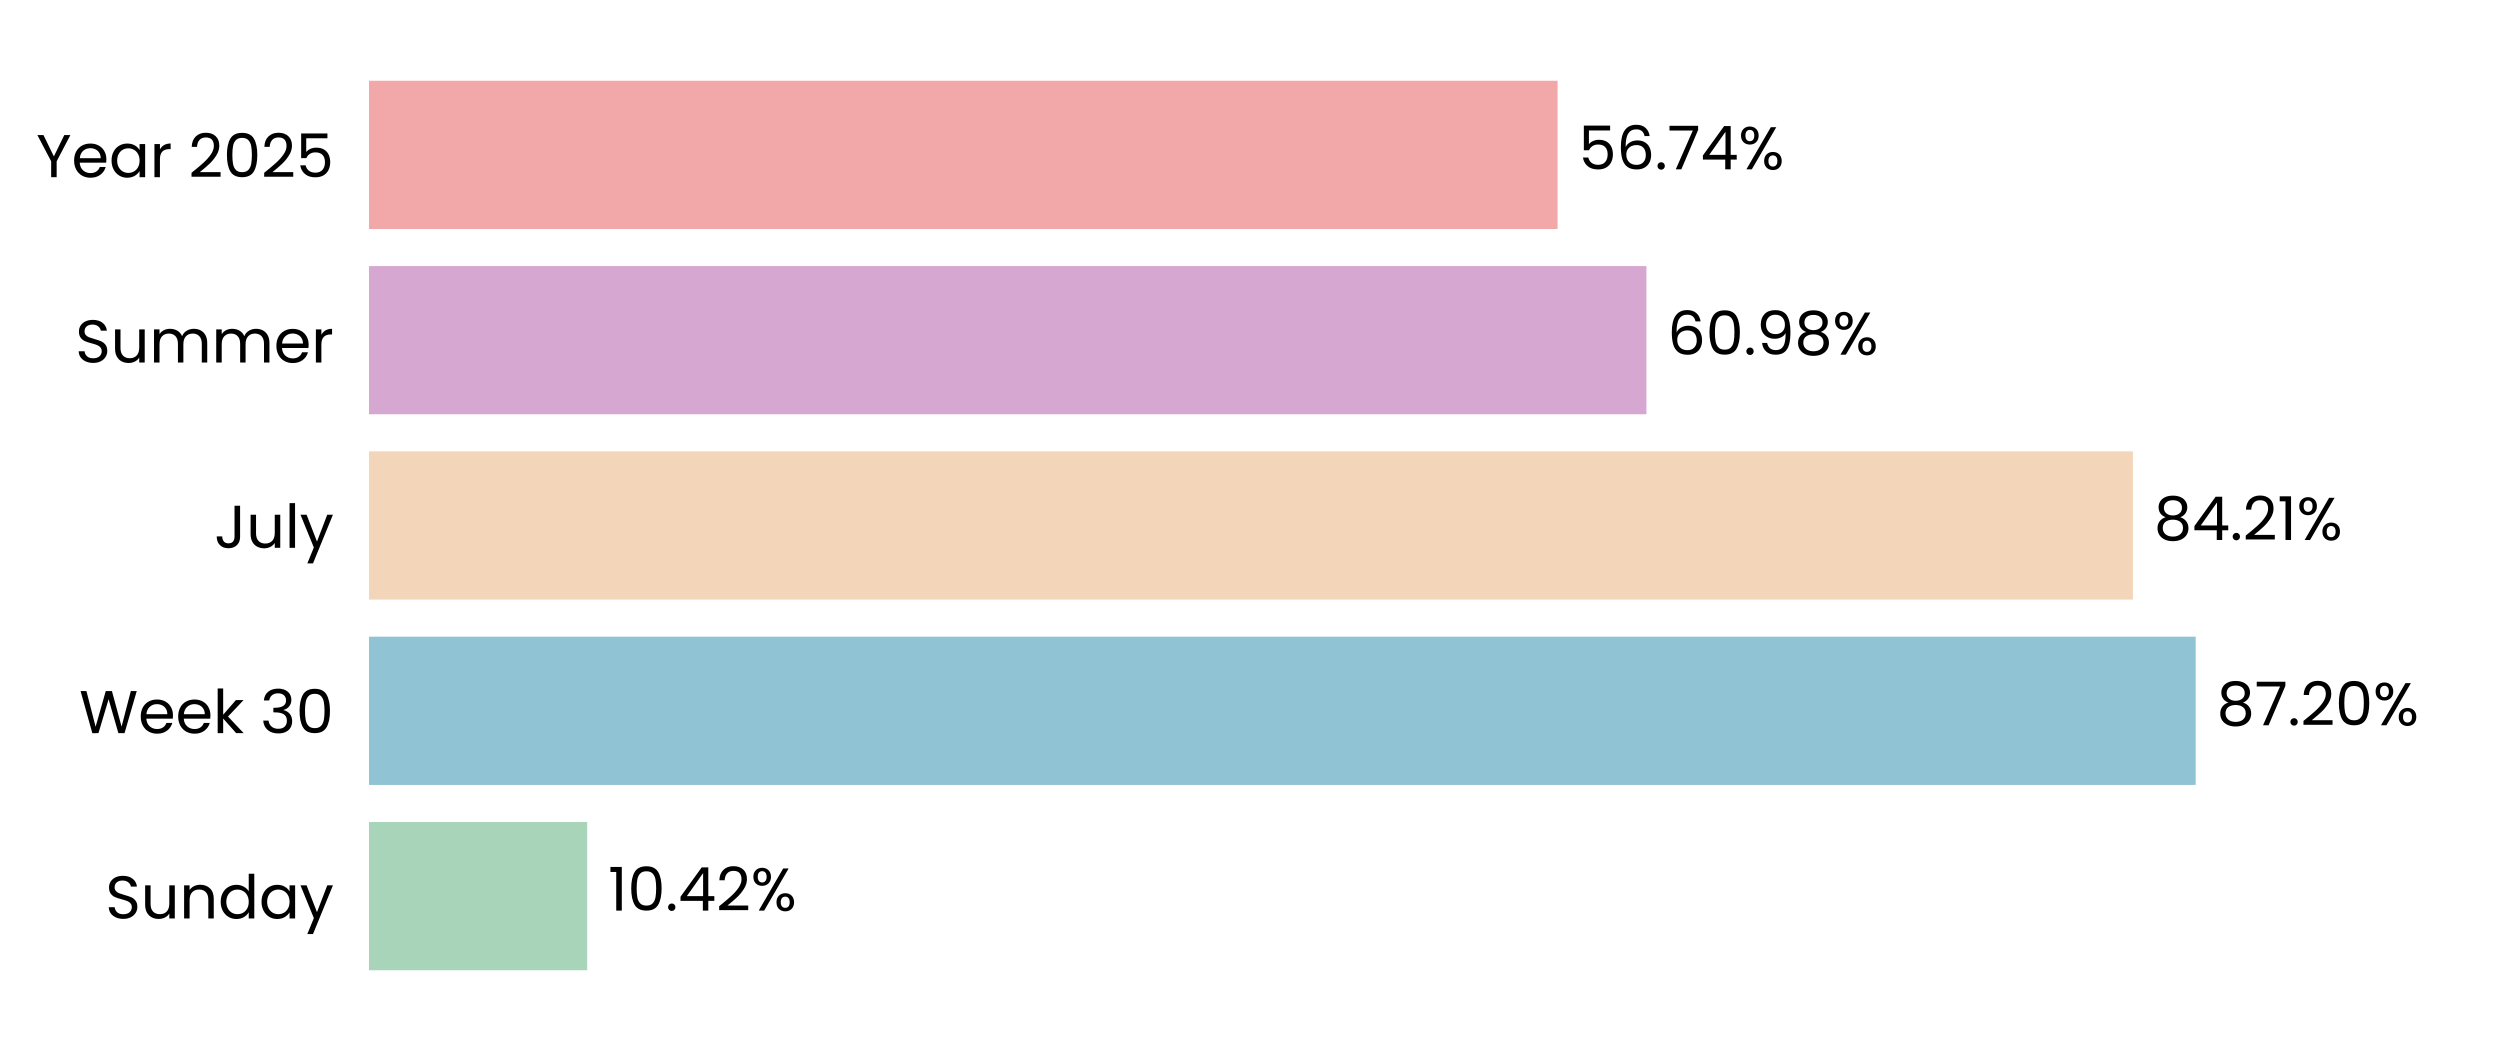
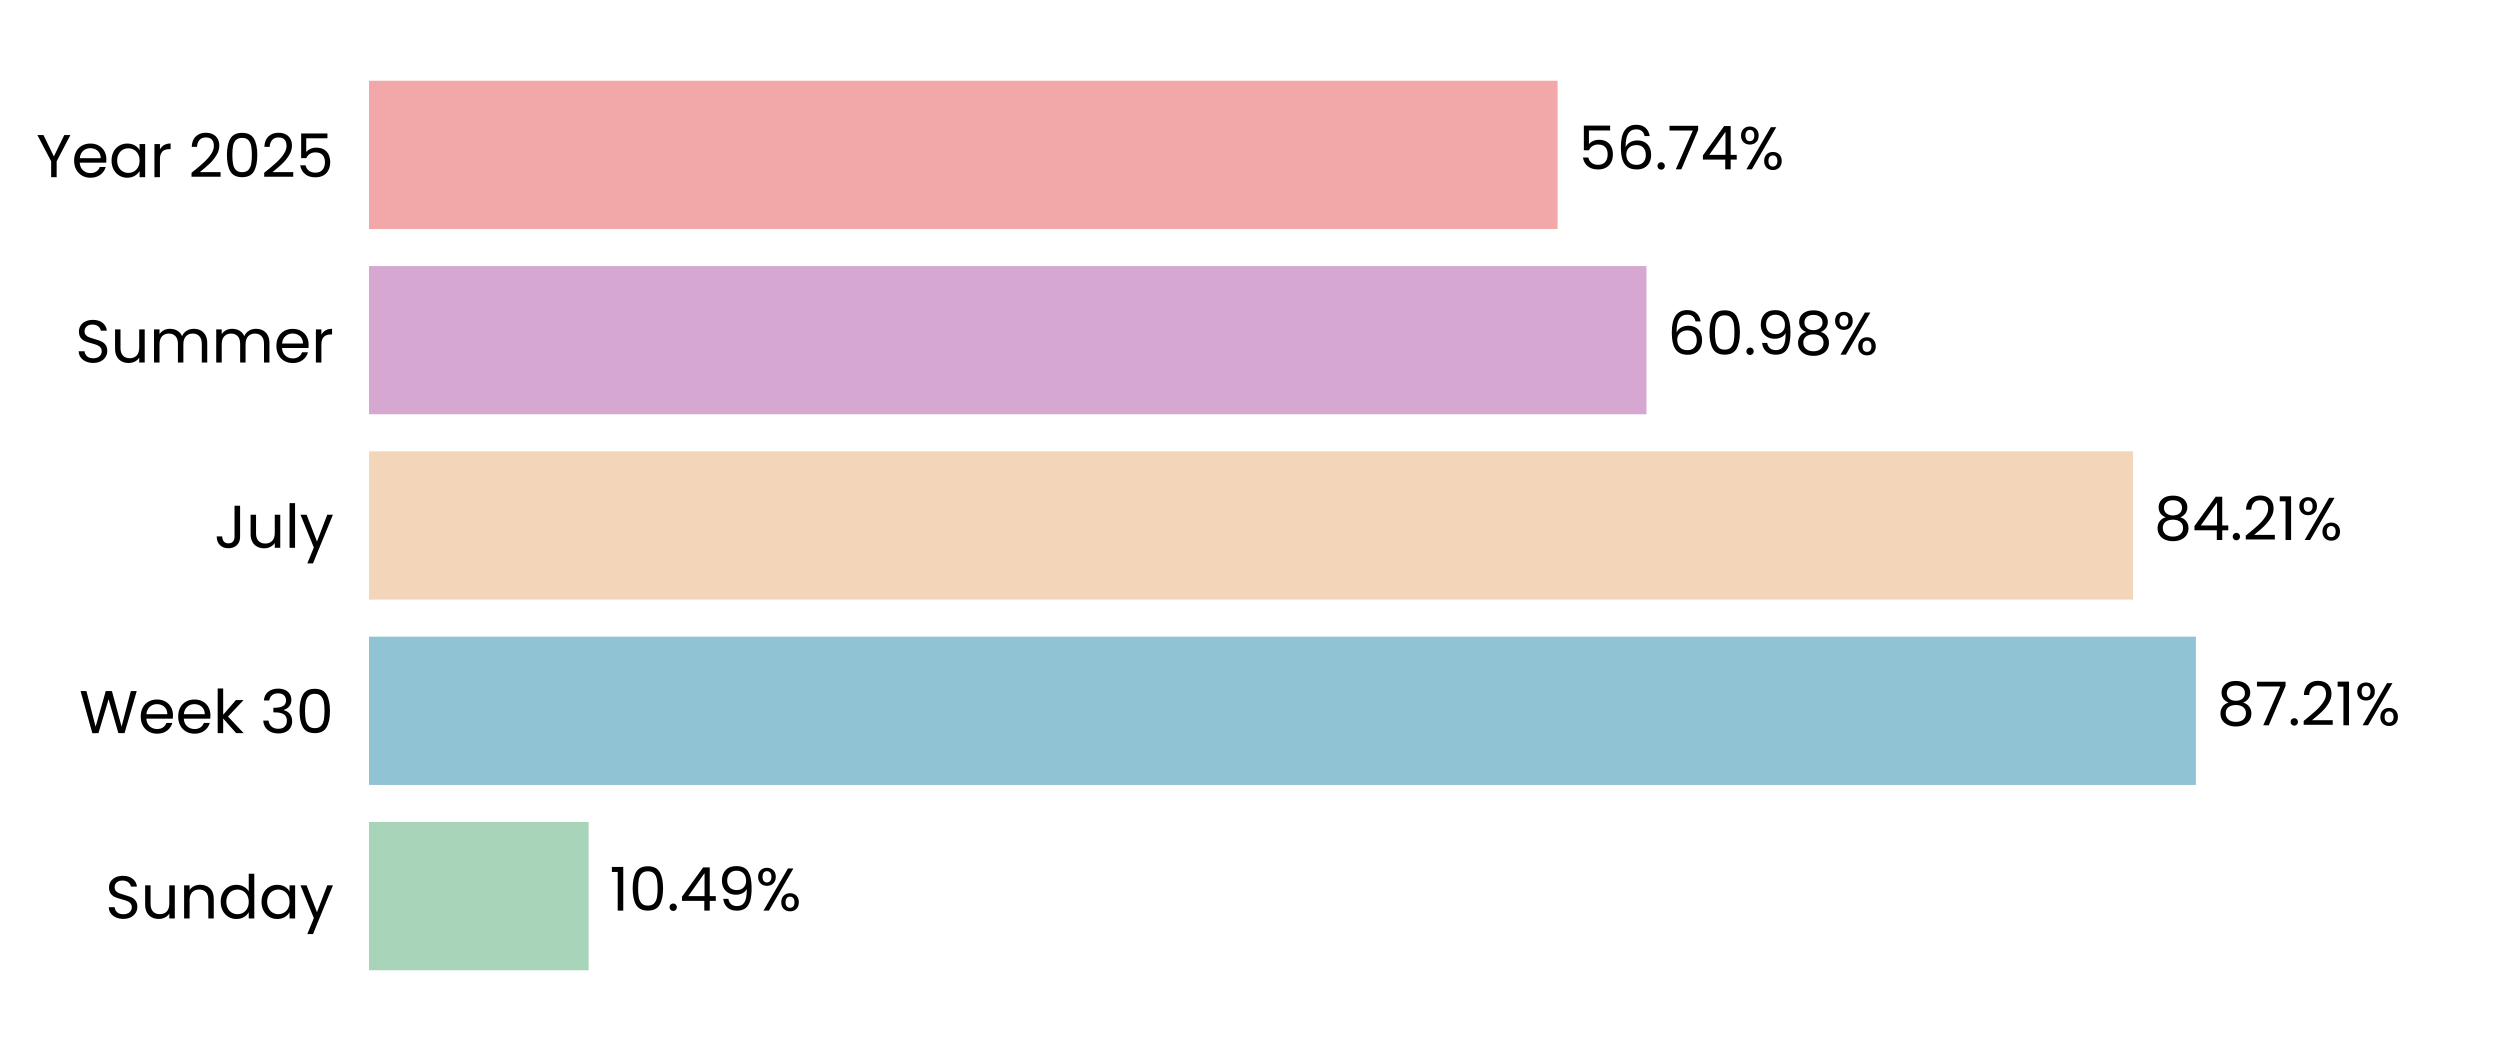
<svg xmlns="http://www.w3.org/2000/svg" xmlns:xlink="http://www.w3.org/1999/xlink" width="496.691pt" height="208.8pt" viewBox="0 0 496.691 208.8" version="1.1">
  <defs>
    <style type="text/css">*{stroke-linejoin: round; stroke-linecap: butt}</style>
  </defs>
  <g id="figure_1">
    <g id="patch_1">
      <path d="M 0 208.8  L 496.691 208.8  L 496.691 0  L 0 0  L 0 208.8  z " style="fill: none" />
    </g>
    <g id="axes_1">
      <g id="patch_2">
        <path d="M 73.311 201.6  L 489.491 201.6  L 489.491 7.2  L 73.311 7.2  L 73.311 201.6  z " style="fill: none" />
      </g>
      <g id="patch_3">
-         <path d="M 73.311 192.764  L 116.663 192.764  L 116.663 163.309  L 73.311 163.309  z " clip-path="url(#paa8c75a801)" style="fill: #a8d5ba" />
+         <path d="M 73.311 192.764  L 116.952 192.764  L 116.952 163.309  L 73.311 163.309  z " clip-path="url(#p6e2fade4f8)" style="fill: #a8d5ba" />
      </g>
      <g id="patch_4">
-         <path d="M 73.311 155.945  L 436.23 155.945  L 436.23 126.491  L 73.311 126.491  z " clip-path="url(#paa8c75a801)" style="fill: #90c3d4" />
+         <path d="M 73.311 155.945  L 436.271 155.945  L 436.271 126.491  L 73.311 126.491  z " clip-path="url(#p6e2fade4f8)" style="fill: #90c3d4" />
      </g>
      <g id="patch_5">
-         <path d="M 73.311 119.127  L 423.764 119.127  L 423.764 89.673  L 73.311 89.673  z " clip-path="url(#paa8c75a801)" style="fill: #f3d6ba" />
+         <path d="M 73.311 119.127  L 423.773 119.127  L 423.773 89.673  L 73.311 89.673  z " clip-path="url(#p6e2fade4f8)" style="fill: #f3d6ba" />
      </g>
      <g id="patch_6">
-         <path d="M 73.311 82.309  L 327.109 82.309  L 327.109 52.855  L 73.311 52.855  z " clip-path="url(#paa8c75a801)" style="fill: #d6a8d1" />
+         <path d="M 73.311 82.309  L 327.113 82.309  L 327.113 52.855  L 73.311 52.855  z " clip-path="url(#p6e2fade4f8)" style="fill: #d6a8d1" />
      </g>
      <g id="patch_7">
-         <path d="M 73.311 45.491  L 309.455 45.491  L 309.455 16.036  L 73.311 16.036  z " clip-path="url(#paa8c75a801)" style="fill: #f2a8a8" />
+         <path d="M 73.311 45.491  L 309.456 45.491  L 309.456 16.036  L 73.311 16.036  z " clip-path="url(#p6e2fade4f8)" style="fill: #f2a8a8" />
      </g>
      <g id="matplotlib.axis_1">
        <g id="ytick_1">
          <g id="text_1">
            <g transform="translate(20.92875 182.4764) scale(0.12 -0.12)">
              <defs>
                <path id="Poppins-Regular-53" d="M 1907 -45  Q 1466 -45 1117 112  Q 768 269 569 547  Q 371 826 365 1190  L 986 1190  Q 1018 877 1245 662  Q 1472 448 1907 448  Q 2323 448 2563 656  Q 2803 864 2803 1190  Q 2803 1446 2662 1606  Q 2522 1766 2310 1849  Q 2099 1933 1741 2029  Q 1299 2144 1033 2259  Q 768 2374 579 2620  Q 390 2867 390 3283  Q 390 3648 576 3929  Q 762 4211 1098 4364  Q 1434 4518 1869 4518  Q 2496 4518 2896 4204  Q 3296 3891 3347 3373  L 2707 3373  Q 2675 3629 2438 3824  Q 2202 4019 1811 4019  Q 1446 4019 1216 3830  Q 986 3642 986 3302  Q 986 3059 1123 2905  Q 1261 2752 1462 2672  Q 1664 2592 2029 2490  Q 2470 2368 2739 2249  Q 3008 2131 3200 1884  Q 3392 1638 3392 1216  Q 3392 890 3219 602  Q 3046 314 2707 134  Q 2368 -45 1907 -45  z " transform="scale(0.015625)" />
                <path id="Poppins-Regular-75" d="M 3603 3507  L 3603 0  L 3021 0  L 3021 518  Q 2854 250 2556 99  Q 2259 -51 1901 -51  Q 1491 -51 1164 118  Q 838 288 649 627  Q 461 966 461 1453  L 461 3507  L 1037 3507  L 1037 1530  Q 1037 1011 1299 732  Q 1562 454 2016 454  Q 2483 454 2752 742  Q 3021 1030 3021 1581  L 3021 3507  L 3603 3507  z " transform="scale(0.015625)" />
                <path id="Poppins-Regular-6e" d="M 2202 3571  Q 2842 3571 3238 3184  Q 3635 2797 3635 2067  L 3635 0  L 3059 0  L 3059 1984  Q 3059 2509 2796 2787  Q 2534 3066 2080 3066  Q 1619 3066 1347 2778  Q 1075 2490 1075 1939  L 1075 0  L 493 0  L 493 3507  L 1075 3507  L 1075 3008  Q 1248 3277 1545 3424  Q 1843 3571 2202 3571  z " transform="scale(0.015625)" />
                <path id="Poppins-Regular-64" d="M 275 1766  Q 275 2304 492 2710  Q 710 3117 1091 3341  Q 1472 3565 1946 3565  Q 2355 3565 2707 3376  Q 3059 3187 3245 2880  L 3245 4736  L 3834 4736  L 3834 0  L 3245 0  L 3245 659  Q 3072 346 2733 144  Q 2394 -58 1939 -58  Q 1472 -58 1091 172  Q 710 403 492 819  Q 275 1235 275 1766  z M 3245 1760  Q 3245 2157 3085 2451  Q 2925 2746 2653 2902  Q 2381 3059 2054 3059  Q 1728 3059 1459 2905  Q 1190 2752 1030 2457  Q 870 2163 870 1766  Q 870 1363 1030 1065  Q 1190 768 1459 611  Q 1728 454 2054 454  Q 2381 454 2653 611  Q 2925 768 3085 1065  Q 3245 1363 3245 1760  z " transform="scale(0.015625)" />
                <path id="Poppins-Regular-61" d="M 275 1766  Q 275 2304 492 2710  Q 710 3117 1091 3341  Q 1472 3565 1939 3565  Q 2400 3565 2739 3366  Q 3078 3168 3245 2867  L 3245 3507  L 3834 3507  L 3834 0  L 3245 0  L 3245 653  Q 3072 346 2729 144  Q 2387 -58 1933 -58  Q 1466 -58 1088 172  Q 710 403 492 819  Q 275 1235 275 1766  z M 3245 1760  Q 3245 2157 3085 2451  Q 2925 2746 2653 2902  Q 2381 3059 2054 3059  Q 1728 3059 1459 2905  Q 1190 2752 1030 2457  Q 870 2163 870 1766  Q 870 1363 1030 1065  Q 1190 768 1459 611  Q 1728 454 2054 454  Q 2381 454 2653 611  Q 2925 768 3085 1065  Q 3245 1363 3245 1760  z " transform="scale(0.015625)" />
                <path id="Poppins-Regular-79" d="M 3514 3507  L 1402 -1651  L 800 -1651  L 1491 38  L 77 3507  L 723 3507  L 1824 666  L 2912 3507  L 3514 3507  z " transform="scale(0.015625)" />
              </defs>
              <use xlink:href="#Poppins-Regular-53" />
              <use xlink:href="#Poppins-Regular-75" transform="translate(58.7 0)" />
              <use xlink:href="#Poppins-Regular-6e" transform="translate(122.7 0)" />
              <use xlink:href="#Poppins-Regular-64" transform="translate(186.7 0)" />
              <use xlink:href="#Poppins-Regular-61" transform="translate(254.3 0)" />
              <use xlink:href="#Poppins-Regular-79" transform="translate(321.8999 0)" />
            </g>
          </g>
        </g>
        <g id="ytick_2">
          <g id="text_2">
            <g transform="translate(15.73125 145.6582) scale(0.12 -0.12)">
              <defs>
                <path id="Poppins-Regular-57" d="M 6099 4461  L 4806 0  L 4154 0  L 3117 3590  L 2042 0  L 1395 -6  L 147 4461  L 768 4461  L 1741 678  L 2816 4461  L 3469 4461  L 4493 691  L 5472 4461  L 6099 4461  z " transform="scale(0.015625)" />
                <path id="Poppins-Regular-65" d="M 3693 1888  Q 3693 1722 3674 1536  L 870 1536  Q 902 1018 1225 726  Q 1549 435 2010 435  Q 2387 435 2640 611  Q 2893 787 2995 1082  L 3622 1082  Q 3482 576 3059 259  Q 2637 -58 2010 -58  Q 1510 -58 1116 166  Q 723 390 499 803  Q 275 1216 275 1760  Q 275 2304 492 2713  Q 710 3123 1104 3344  Q 1498 3565 2010 3565  Q 2509 3565 2893 3347  Q 3277 3130 3485 2749  Q 3693 2368 3693 1888  z M 3091 2010  Q 3091 2342 2944 2582  Q 2797 2822 2544 2947  Q 2291 3072 1984 3072  Q 1542 3072 1232 2790  Q 922 2509 877 2010  L 3091 2010  z " transform="scale(0.015625)" />
                <path id="Poppins-Regular-6b" d="M 2451 0  L 1075 1549  L 1075 0  L 493 0  L 493 4736  L 1075 4736  L 1075 1952  L 2426 3507  L 3238 3507  L 1587 1760  L 3245 0  L 2451 0  z " transform="scale(0.015625)" />
                <path id="Poppins-Regular-20" transform="scale(0.015625)" />
                <path id="Poppins-Regular-33" d="M 384 3462  Q 429 4051 838 4384  Q 1248 4717 1901 4717  Q 2336 4717 2653 4560  Q 2970 4403 3133 4134  Q 3296 3866 3296 3526  Q 3296 3130 3069 2842  Q 2842 2554 2477 2470  L 2477 2438  Q 2893 2336 3136 2035  Q 3379 1734 3379 1248  Q 3379 883 3212 592  Q 3046 301 2713 134  Q 2381 -32 1914 -32  Q 1235 -32 800 323  Q 365 678 314 1331  L 877 1331  Q 922 947 1190 704  Q 1459 461 1907 461  Q 2355 461 2588 694  Q 2822 928 2822 1299  Q 2822 1779 2502 1990  Q 2182 2202 1536 2202  L 1389 2202  L 1389 2688  L 1542 2688  Q 2131 2694 2432 2883  Q 2733 3072 2733 3469  Q 2733 3808 2512 4013  Q 2291 4218 1882 4218  Q 1485 4218 1241 4013  Q 998 3808 954 3462  L 384 3462  z " transform="scale(0.015625)" />
                <path id="Poppins-Regular-30" d="M 397 2362  Q 397 3462 755 4080  Q 1114 4698 2010 4698  Q 2899 4698 3257 4080  Q 3616 3462 3616 2362  Q 3616 1242 3257 621  Q 2899 0 2010 0  Q 1114 0 755 621  Q 397 1242 397 2362  z M 3040 2362  Q 3040 2918 2966 3305  Q 2893 3693 2665 3929  Q 2438 4166 2010 4166  Q 1574 4166 1347 3929  Q 1120 3693 1046 3305  Q 973 2918 973 2362  Q 973 1786 1046 1395  Q 1120 1005 1347 768  Q 1574 531 2010 531  Q 2438 531 2665 768  Q 2893 1005 2966 1395  Q 3040 1786 3040 2362  z " transform="scale(0.015625)" />
              </defs>
              <use xlink:href="#Poppins-Regular-57" />
              <use xlink:href="#Poppins-Regular-65" transform="translate(97.59999 0)" />
              <use xlink:href="#Poppins-Regular-65" transform="translate(159.6 0)" />
              <use xlink:href="#Poppins-Regular-6b" transform="translate(221.6 0)" />
              <use xlink:href="#Poppins-Regular-20" transform="translate(273.0999 0)" />
              <use xlink:href="#Poppins-Regular-33" transform="translate(299.7999 0)" />
              <use xlink:href="#Poppins-Regular-30" transform="translate(358.6999 0)" />
            </g>
          </g>
        </g>
        <g id="ytick_3">
          <g id="text_3">
            <g transform="translate(42.56437 108.84) scale(0.12 -0.12)">
              <defs>
                <path id="Poppins-Regular-4a" d="M 2739 4461  L 2739 1165  Q 2739 614 2400 284  Q 2061 -45 1504 -45  Q 941 -45 601 291  Q 262 627 262 1210  L 845 1210  Q 851 883 1014 678  Q 1178 474 1504 474  Q 1830 474 1990 669  Q 2150 864 2150 1165  L 2150 4461  L 2739 4461  z " transform="scale(0.015625)" />
                <path id="Poppins-Regular-6c" d="M 1075 4736  L 1075 0  L 493 0  L 493 4736  L 1075 4736  z " transform="scale(0.015625)" />
              </defs>
              <use xlink:href="#Poppins-Regular-4a" />
              <use xlink:href="#Poppins-Regular-75" transform="translate(52.99999 0)" />
              <use xlink:href="#Poppins-Regular-6c" transform="translate(117 0)" />
              <use xlink:href="#Poppins-Regular-79" transform="translate(141.6 0)" />
            </g>
          </g>
        </g>
        <g id="ytick_4">
          <g id="text_4">
            <g transform="translate(14.95125 72.02182) scale(0.12 -0.12)">
              <defs>
                <path id="Poppins-Regular-6d" d="M 4710 3571  Q 5120 3571 5440 3401  Q 5760 3232 5945 2893  Q 6131 2554 6131 2067  L 6131 0  L 5555 0  L 5555 1984  Q 5555 2509 5296 2787  Q 5037 3066 4595 3066  Q 4141 3066 3872 2774  Q 3603 2483 3603 1933  L 3603 0  L 3027 0  L 3027 1984  Q 3027 2509 2768 2787  Q 2509 3066 2067 3066  Q 1613 3066 1344 2774  Q 1075 2483 1075 1933  L 1075 0  L 493 0  L 493 3507  L 1075 3507  L 1075 3002  Q 1248 3277 1539 3424  Q 1830 3571 2182 3571  Q 2624 3571 2963 3372  Q 3302 3174 3469 2790  Q 3616 3162 3955 3366  Q 4294 3571 4710 3571  z " transform="scale(0.015625)" />
                <path id="Poppins-Regular-72" d="M 1075 2938  Q 1229 3238 1513 3404  Q 1798 3571 2208 3571  L 2208 2970  L 2054 2970  Q 1075 2970 1075 1907  L 1075 0  L 493 0  L 493 3507  L 1075 3507  L 1075 2938  z " transform="scale(0.015625)" />
              </defs>
              <use xlink:href="#Poppins-Regular-53" />
              <use xlink:href="#Poppins-Regular-75" transform="translate(58.7 0)" />
              <use xlink:href="#Poppins-Regular-6d" transform="translate(122.7 0)" />
              <use xlink:href="#Poppins-Regular-6d" transform="translate(225.7 0)" />
              <use xlink:href="#Poppins-Regular-65" transform="translate(328.7 0)" />
              <use xlink:href="#Poppins-Regular-72" transform="translate(390.6999 0)" />
            </g>
          </g>
        </g>
        <g id="ytick_5">
          <g id="text_5">
            <g transform="translate(7.2 35.20364) scale(0.12 -0.12)">
              <defs>
                <path id="Poppins-Regular-59" d="M 3616 4461  L 2163 1683  L 2163 0  L 1581 0  L 1581 1683  L 122 4461  L 768 4461  L 1869 2202  L 2970 4461  L 3616 4461  z " transform="scale(0.015625)" />
                <path id="Poppins-Regular-32" d="M 326 467  Q 1139 1120 1600 1539  Q 2061 1958 2377 2416  Q 2694 2874 2694 3315  Q 2694 3731 2492 3971  Q 2291 4211 1843 4211  Q 1408 4211 1168 3939  Q 928 3667 909 3213  L 346 3213  Q 371 3930 780 4320  Q 1190 4710 1837 4710  Q 2496 4710 2883 4345  Q 3270 3981 3270 3341  Q 3270 2810 2953 2307  Q 2637 1805 2233 1424  Q 1830 1043 1203 538  L 3405 538  L 3405 51  L 326 51  L 326 467  z " transform="scale(0.015625)" />
                <path id="Poppins-Regular-35" d="M 3347 4122  L 1101 4122  L 1101 2662  Q 1248 2867 1536 2998  Q 1824 3130 2157 3130  Q 2688 3130 3021 2909  Q 3354 2688 3498 2339  Q 3642 1990 3642 1600  Q 3642 1139 3469 774  Q 3296 410 2941 198  Q 2586 -13 2061 -13  Q 1389 -13 973 332  Q 557 678 467 1254  L 1037 1254  Q 1120 890 1389 685  Q 1658 480 2067 480  Q 2573 480 2829 784  Q 3085 1088 3085 1587  Q 3085 2086 2829 2358  Q 2573 2630 2074 2630  Q 1734 2630 1481 2467  Q 1229 2304 1114 2022  L 563 2022  L 563 4634  L 3347 4634  L 3347 4122  z " transform="scale(0.015625)" />
              </defs>
              <use xlink:href="#Poppins-Regular-59" />
              <use xlink:href="#Poppins-Regular-65" transform="translate(58.39999 0)" />
              <use xlink:href="#Poppins-Regular-61" transform="translate(120.4 0)" />
              <use xlink:href="#Poppins-Regular-72" transform="translate(188 0)" />
              <use xlink:href="#Poppins-Regular-20" transform="translate(225.3 0)" />
              <use xlink:href="#Poppins-Regular-32" transform="translate(252 0)" />
              <use xlink:href="#Poppins-Regular-30" transform="translate(309.4999 0)" />
              <use xlink:href="#Poppins-Regular-32" transform="translate(372.2999 0)" />
              <use xlink:href="#Poppins-Regular-35" transform="translate(429.7999 0)" />
            </g>
          </g>
        </g>
      </g>
      <g id="text_6">
-         <g transform="translate(120.8251 180.9164) scale(0.12 -0.12)">
+         <g transform="translate(121.1141 180.9164) scale(0.12 -0.12)">
          <defs>
            <path id="Poppins-Regular-31" d="M 243 4096  L 243 4627  L 1446 4627  L 1446 0  L 858 0  L 858 4096  L 243 4096  z " transform="scale(0.015625)" />
            <path id="Poppins-Regular-2e" d="M 678 -38  Q 512 -38 397 77  Q 282 192 282 358  Q 282 525 397 640  Q 512 755 678 755  Q 838 755 950 640  Q 1062 525 1062 358  Q 1062 192 950 77  Q 838 -38 678 -38  z " transform="scale(0.015625)" />
            <path id="Poppins-Regular-34" d="M 256 1030  L 256 1472  L 2502 4582  L 3200 4582  L 3200 1536  L 3840 1536  L 3840 1030  L 3200 1030  L 3200 0  L 2624 0  L 2624 1030  L 256 1030  z M 2650 3974  L 928 1536  L 2650 1536  L 2650 3974  z " transform="scale(0.015625)" />
+             <path id="Poppins-Regular-39" d="M 1146 1242  Q 1210 877 1443 678  Q 1677 480 2074 480  Q 2605 480 2857 896  Q 3110 1312 3098 2298  Q 2963 2010 2649 1846  Q 2336 1683 1952 1683  Q 1523 1683 1187 1859  Q 851 2035 659 2374  Q 467 2714 467 3194  Q 467 3878 864 4297  Q 1261 4717 1990 4717  Q 2886 4717 3248 4134  Q 3610 3552 3610 2400  Q 3610 1594 3466 1069  Q 3322 544 2979 269  Q 2637 -6 2042 -6  Q 1389 -6 1024 346  Q 659 698 608 1242  L 1146 1242  z M 2048 2176  Q 2477 2176 2752 2441  Q 3027 2707 3027 3162  Q 3027 3642 2758 3936  Q 2490 4230 2003 4230  Q 1555 4230 1289 3948  Q 1024 3667 1024 3206  Q 1024 2739 1286 2457  Q 1549 2176 2048 2176  z " transform="scale(0.015625)" />
            <path id="Poppins-Regular-25" d="M 269 3584  Q 269 4019 531 4278  Q 794 4538 1203 4538  Q 1613 4538 1875 4278  Q 2138 4019 2138 3584  Q 2138 3142 1875 2883  Q 1613 2624 1203 2624  Q 794 2624 531 2883  Q 269 3142 269 3584  z M 4006 4467  L 1414 0  L 838 0  L 3430 4467  L 4006 4467  z M 1203 4179  Q 986 4179 861 4028  Q 736 3878 736 3584  Q 736 3290 861 3136  Q 986 2982 1203 2982  Q 1421 2982 1549 3139  Q 1677 3296 1677 3584  Q 1677 3878 1549 4028  Q 1421 4179 1203 4179  z M 2720 883  Q 2720 1325 2982 1584  Q 3245 1843 3654 1843  Q 4064 1843 4323 1584  Q 4582 1325 4582 883  Q 4582 448 4323 185  Q 4064 -77 3654 -77  Q 3245 -77 2982 182  Q 2720 442 2720 883  z M 3648 1478  Q 3430 1478 3302 1328  Q 3174 1178 3174 883  Q 3174 595 3302 444  Q 3430 294 3648 294  Q 3866 294 3994 444  Q 4122 595 4122 883  Q 4122 1178 3994 1328  Q 3866 1478 3648 1478  z " transform="scale(0.015625)" />
          </defs>
          <use xlink:href="#Poppins-Regular-31" />
          <use xlink:href="#Poppins-Regular-30" transform="translate(31.99998 0)" />
          <use xlink:href="#Poppins-Regular-2e" transform="translate(94.79997 0)" />
          <use xlink:href="#Poppins-Regular-34" transform="translate(115.8 0)" />
-           <use xlink:href="#Poppins-Regular-32" transform="translate(178.7 0)" />
-           <use xlink:href="#Poppins-Regular-25" transform="translate(236.1999 0)" />
+           <use xlink:href="#Poppins-Regular-39" transform="translate(178.7 0)" />
+           <use xlink:href="#Poppins-Regular-25" transform="translate(241.6999 0)" />
        </g>
      </g>
      <g id="text_7">
-         <g transform="translate(440.3919 144.0982) scale(0.12 -0.12)">
+         <g transform="translate(440.4332 144.0982) scale(0.12 -0.12)">
          <defs>
            <path id="Poppins-Regular-38" d="M 1242 2406  Q 883 2547 691 2816  Q 499 3085 499 3469  Q 499 3814 672 4092  Q 845 4371 1187 4534  Q 1530 4698 2016 4698  Q 2502 4698 2844 4534  Q 3187 4371 3363 4092  Q 3539 3814 3539 3469  Q 3539 3098 3340 2819  Q 3142 2541 2797 2406  Q 3194 2285 3427 1981  Q 3661 1677 3661 1248  Q 3661 832 3456 521  Q 3251 211 2876 41  Q 2502 -128 2016 -128  Q 1530 -128 1162 41  Q 794 211 589 521  Q 384 832 384 1248  Q 384 1677 614 1984  Q 845 2291 1242 2406  z M 2976 3398  Q 2976 3789 2720 4000  Q 2464 4211 2016 4211  Q 1574 4211 1318 4000  Q 1062 3789 1062 3392  Q 1062 3034 1328 2816  Q 1594 2598 2016 2598  Q 2445 2598 2710 2819  Q 2976 3040 2976 3398  z M 2016 2150  Q 1542 2150 1241 1929  Q 941 1709 941 1267  Q 941 858 1232 608  Q 1523 358 2016 358  Q 2509 358 2797 608  Q 3085 858 3085 1267  Q 3085 1696 2790 1923  Q 2496 2150 2016 2150  z " transform="scale(0.015625)" />
            <path id="Poppins-Regular-37" d="M 3245 4173  L 1466 0  L 877 0  L 2682 4115  L 211 4115  L 211 4614  L 3245 4614  L 3245 4173  z " transform="scale(0.015625)" />
          </defs>
          <use xlink:href="#Poppins-Regular-38" />
          <use xlink:href="#Poppins-Regular-37" transform="translate(63.09999 0)" />
          <use xlink:href="#Poppins-Regular-2e" transform="translate(117.7 0)" />
          <use xlink:href="#Poppins-Regular-32" transform="translate(138.7 0)" />
-           <use xlink:href="#Poppins-Regular-30" transform="translate(196.2 0)" />
-           <use xlink:href="#Poppins-Regular-25" transform="translate(258.9999 0)" />
+           <use xlink:href="#Poppins-Regular-31" transform="translate(196.2 0)" />
+           <use xlink:href="#Poppins-Regular-25" transform="translate(228.1999 0)" />
        </g>
      </g>
      <g id="text_8">
-         <g transform="translate(427.9257 107.28) scale(0.12 -0.12)">
+         <g transform="translate(427.935 107.28) scale(0.12 -0.12)">
          <use xlink:href="#Poppins-Regular-38" />
          <use xlink:href="#Poppins-Regular-34" transform="translate(63.09999 0)" />
          <use xlink:href="#Poppins-Regular-2e" transform="translate(126 0)" />
          <use xlink:href="#Poppins-Regular-32" transform="translate(147 0)" />
          <use xlink:href="#Poppins-Regular-31" transform="translate(204.5 0)" />
          <use xlink:href="#Poppins-Regular-25" transform="translate(236.4999 0)" />
        </g>
      </g>
      <g id="text_9">
-         <g transform="translate(331.2712 70.46182) scale(0.12 -0.12)">
+         <g transform="translate(331.2744 70.46182) scale(0.12 -0.12)">
          <defs>
            <path id="Poppins-Regular-36" d="M 2976 3526  Q 2835 4237 2099 4237  Q 1530 4237 1248 3798  Q 966 3360 973 2355  Q 1120 2688 1462 2877  Q 1805 3066 2227 3066  Q 2886 3066 3280 2656  Q 3674 2246 3674 1523  Q 3674 1088 3504 742  Q 3334 397 2992 192  Q 2650 -13 2163 -13  Q 1504 -13 1133 281  Q 762 576 614 1094  Q 467 1613 467 2374  Q 467 4723 2106 4723  Q 2733 4723 3091 4384  Q 3450 4045 3514 3526  L 2976 3526  z M 2106 2573  Q 1830 2573 1587 2461  Q 1344 2349 1193 2121  Q 1043 1894 1043 1568  Q 1043 1082 1324 778  Q 1606 474 2131 474  Q 2579 474 2844 752  Q 3110 1030 3110 1504  Q 3110 2003 2854 2288  Q 2598 2573 2106 2573  z " transform="scale(0.015625)" />
-             <path id="Poppins-Regular-39" d="M 1146 1242  Q 1210 877 1443 678  Q 1677 480 2074 480  Q 2605 480 2857 896  Q 3110 1312 3098 2298  Q 2963 2010 2649 1846  Q 2336 1683 1952 1683  Q 1523 1683 1187 1859  Q 851 2035 659 2374  Q 467 2714 467 3194  Q 467 3878 864 4297  Q 1261 4717 1990 4717  Q 2886 4717 3248 4134  Q 3610 3552 3610 2400  Q 3610 1594 3466 1069  Q 3322 544 2979 269  Q 2637 -6 2042 -6  Q 1389 -6 1024 346  Q 659 698 608 1242  L 1146 1242  z M 2048 2176  Q 2477 2176 2752 2441  Q 3027 2707 3027 3162  Q 3027 3642 2758 3936  Q 2490 4230 2003 4230  Q 1555 4230 1289 3948  Q 1024 3667 1024 3206  Q 1024 2739 1286 2457  Q 1549 2176 2048 2176  z " transform="scale(0.015625)" />
          </defs>
          <use xlink:href="#Poppins-Regular-36" />
          <use xlink:href="#Poppins-Regular-30" transform="translate(63.49999 0)" />
          <use xlink:href="#Poppins-Regular-2e" transform="translate(126.3 0)" />
          <use xlink:href="#Poppins-Regular-39" transform="translate(147.3 0)" />
          <use xlink:href="#Poppins-Regular-38" transform="translate(210.2999 0)" />
          <use xlink:href="#Poppins-Regular-25" transform="translate(273.3999 0)" />
        </g>
      </g>
      <g id="text_10">
-         <g transform="translate(313.6172 33.64364) scale(0.12 -0.12)">
+         <g transform="translate(313.618 33.64364) scale(0.12 -0.12)">
          <use xlink:href="#Poppins-Regular-35" />
          <use xlink:href="#Poppins-Regular-36" transform="translate(62.79999 0)" />
          <use xlink:href="#Poppins-Regular-2e" transform="translate(126.3 0)" />
          <use xlink:href="#Poppins-Regular-37" transform="translate(147.3 0)" />
          <use xlink:href="#Poppins-Regular-34" transform="translate(201.8999 0)" />
          <use xlink:href="#Poppins-Regular-25" transform="translate(264.7999 0)" />
        </g>
      </g>
    </g>
  </g>
  <defs>
-     <clipPath id="paa8c75a801">
+     <clipPath id="p6e2fade4f8">
      <rect x="73.311" y="7.2" width="416.18" height="194.4" />
    </clipPath>
  </defs>
</svg>
